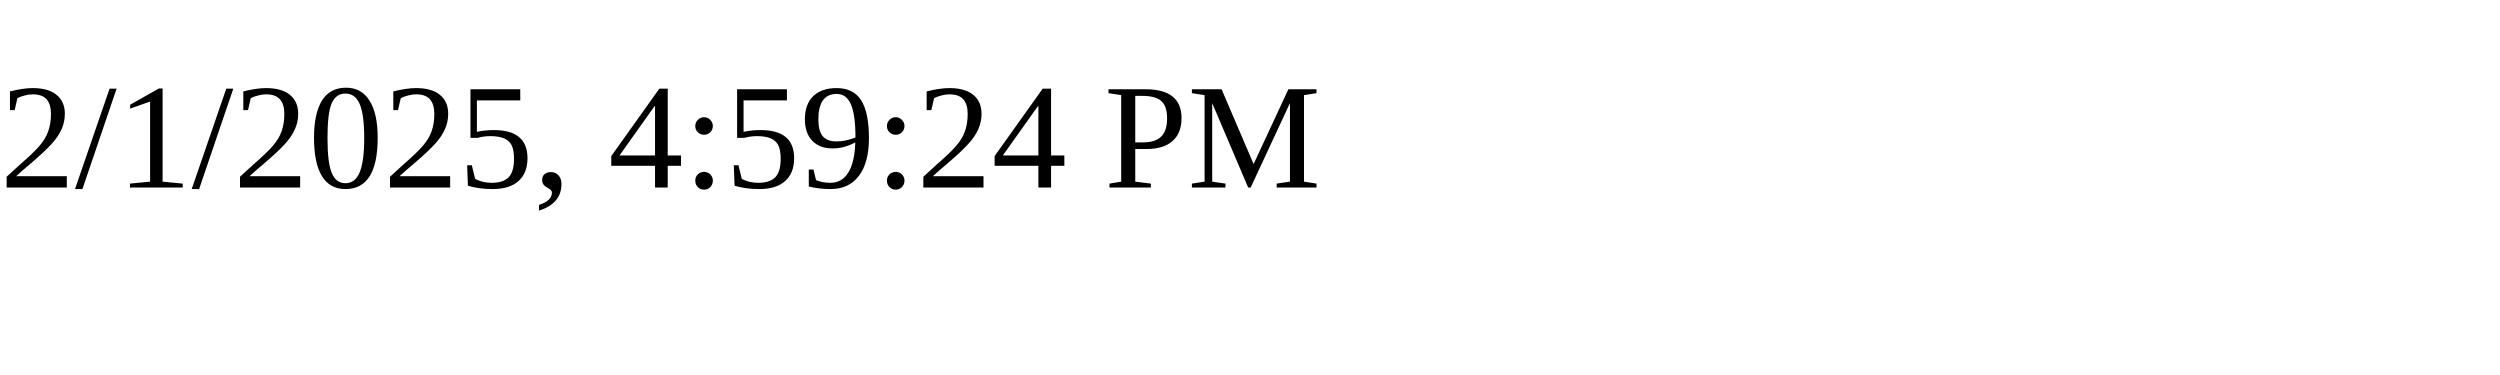
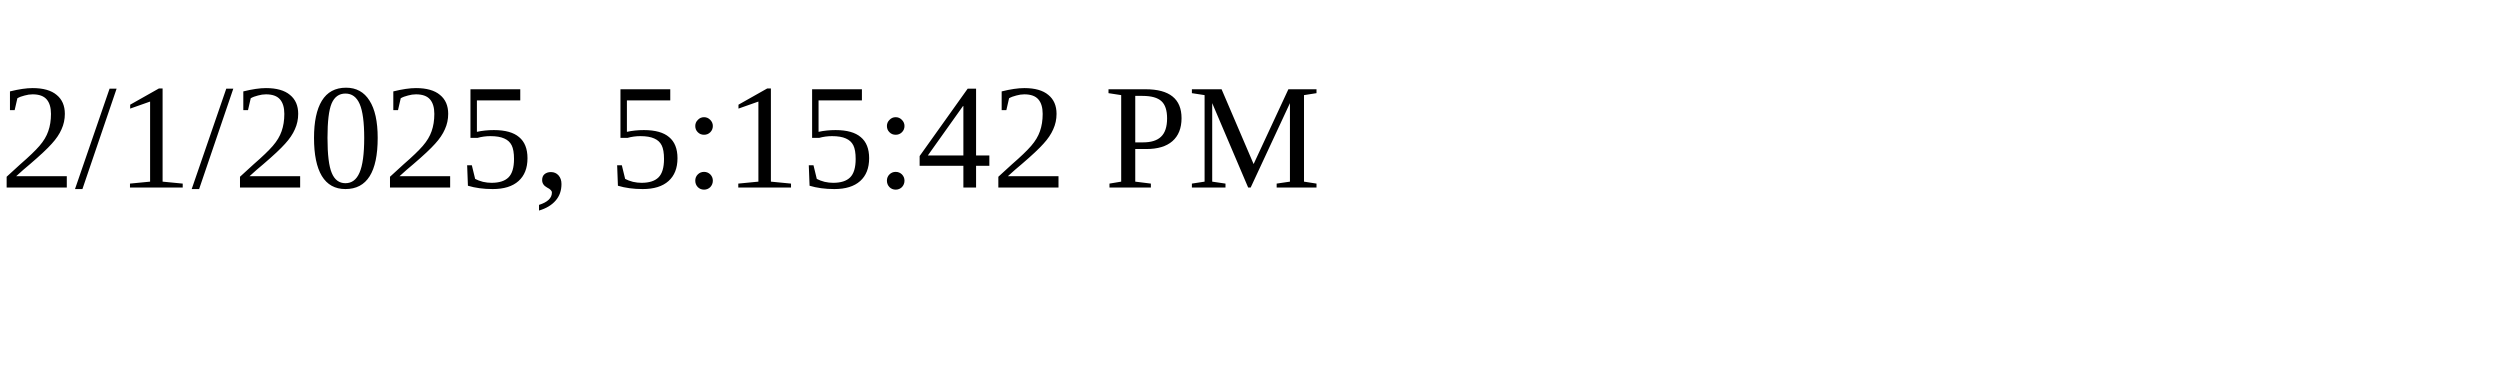
<svg xmlns="http://www.w3.org/2000/svg" height="30" width="200">
-   <text x="0" y="15">2/1/2025, 4:59:24 PM</text>
+   <text x="0" y="15">2/1/2025, 5:15:42 PM</text>
</svg>
